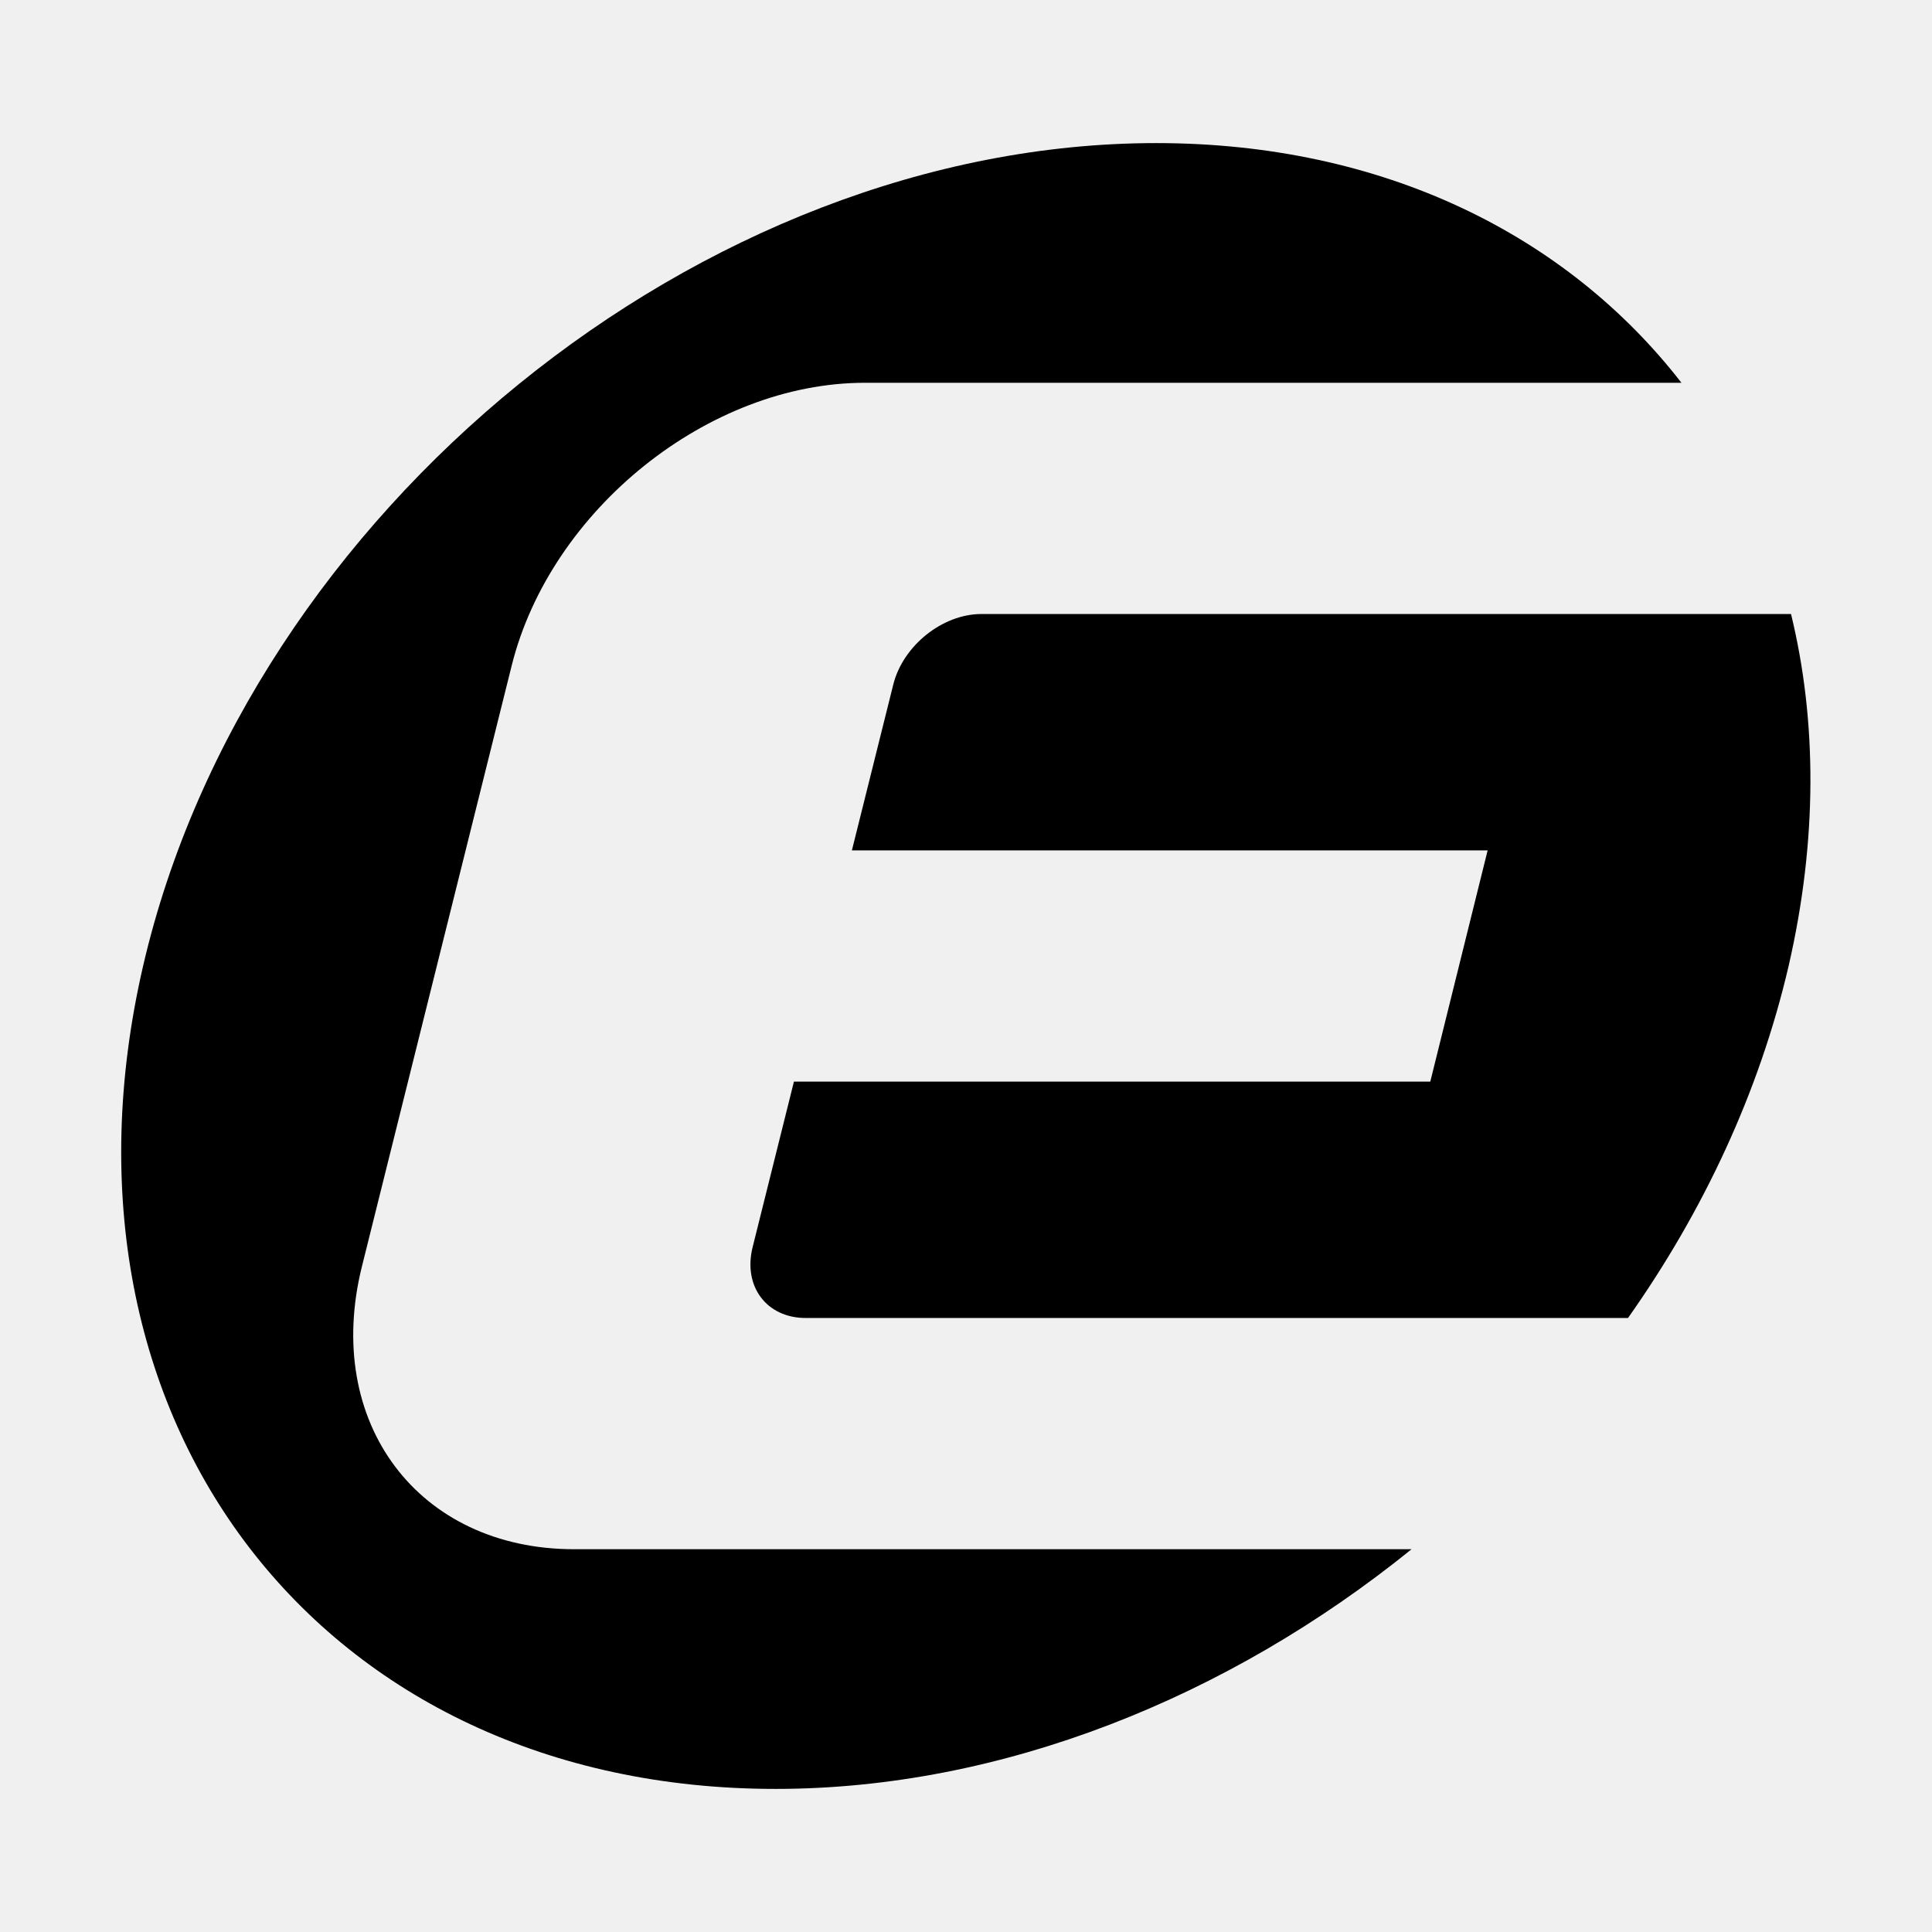
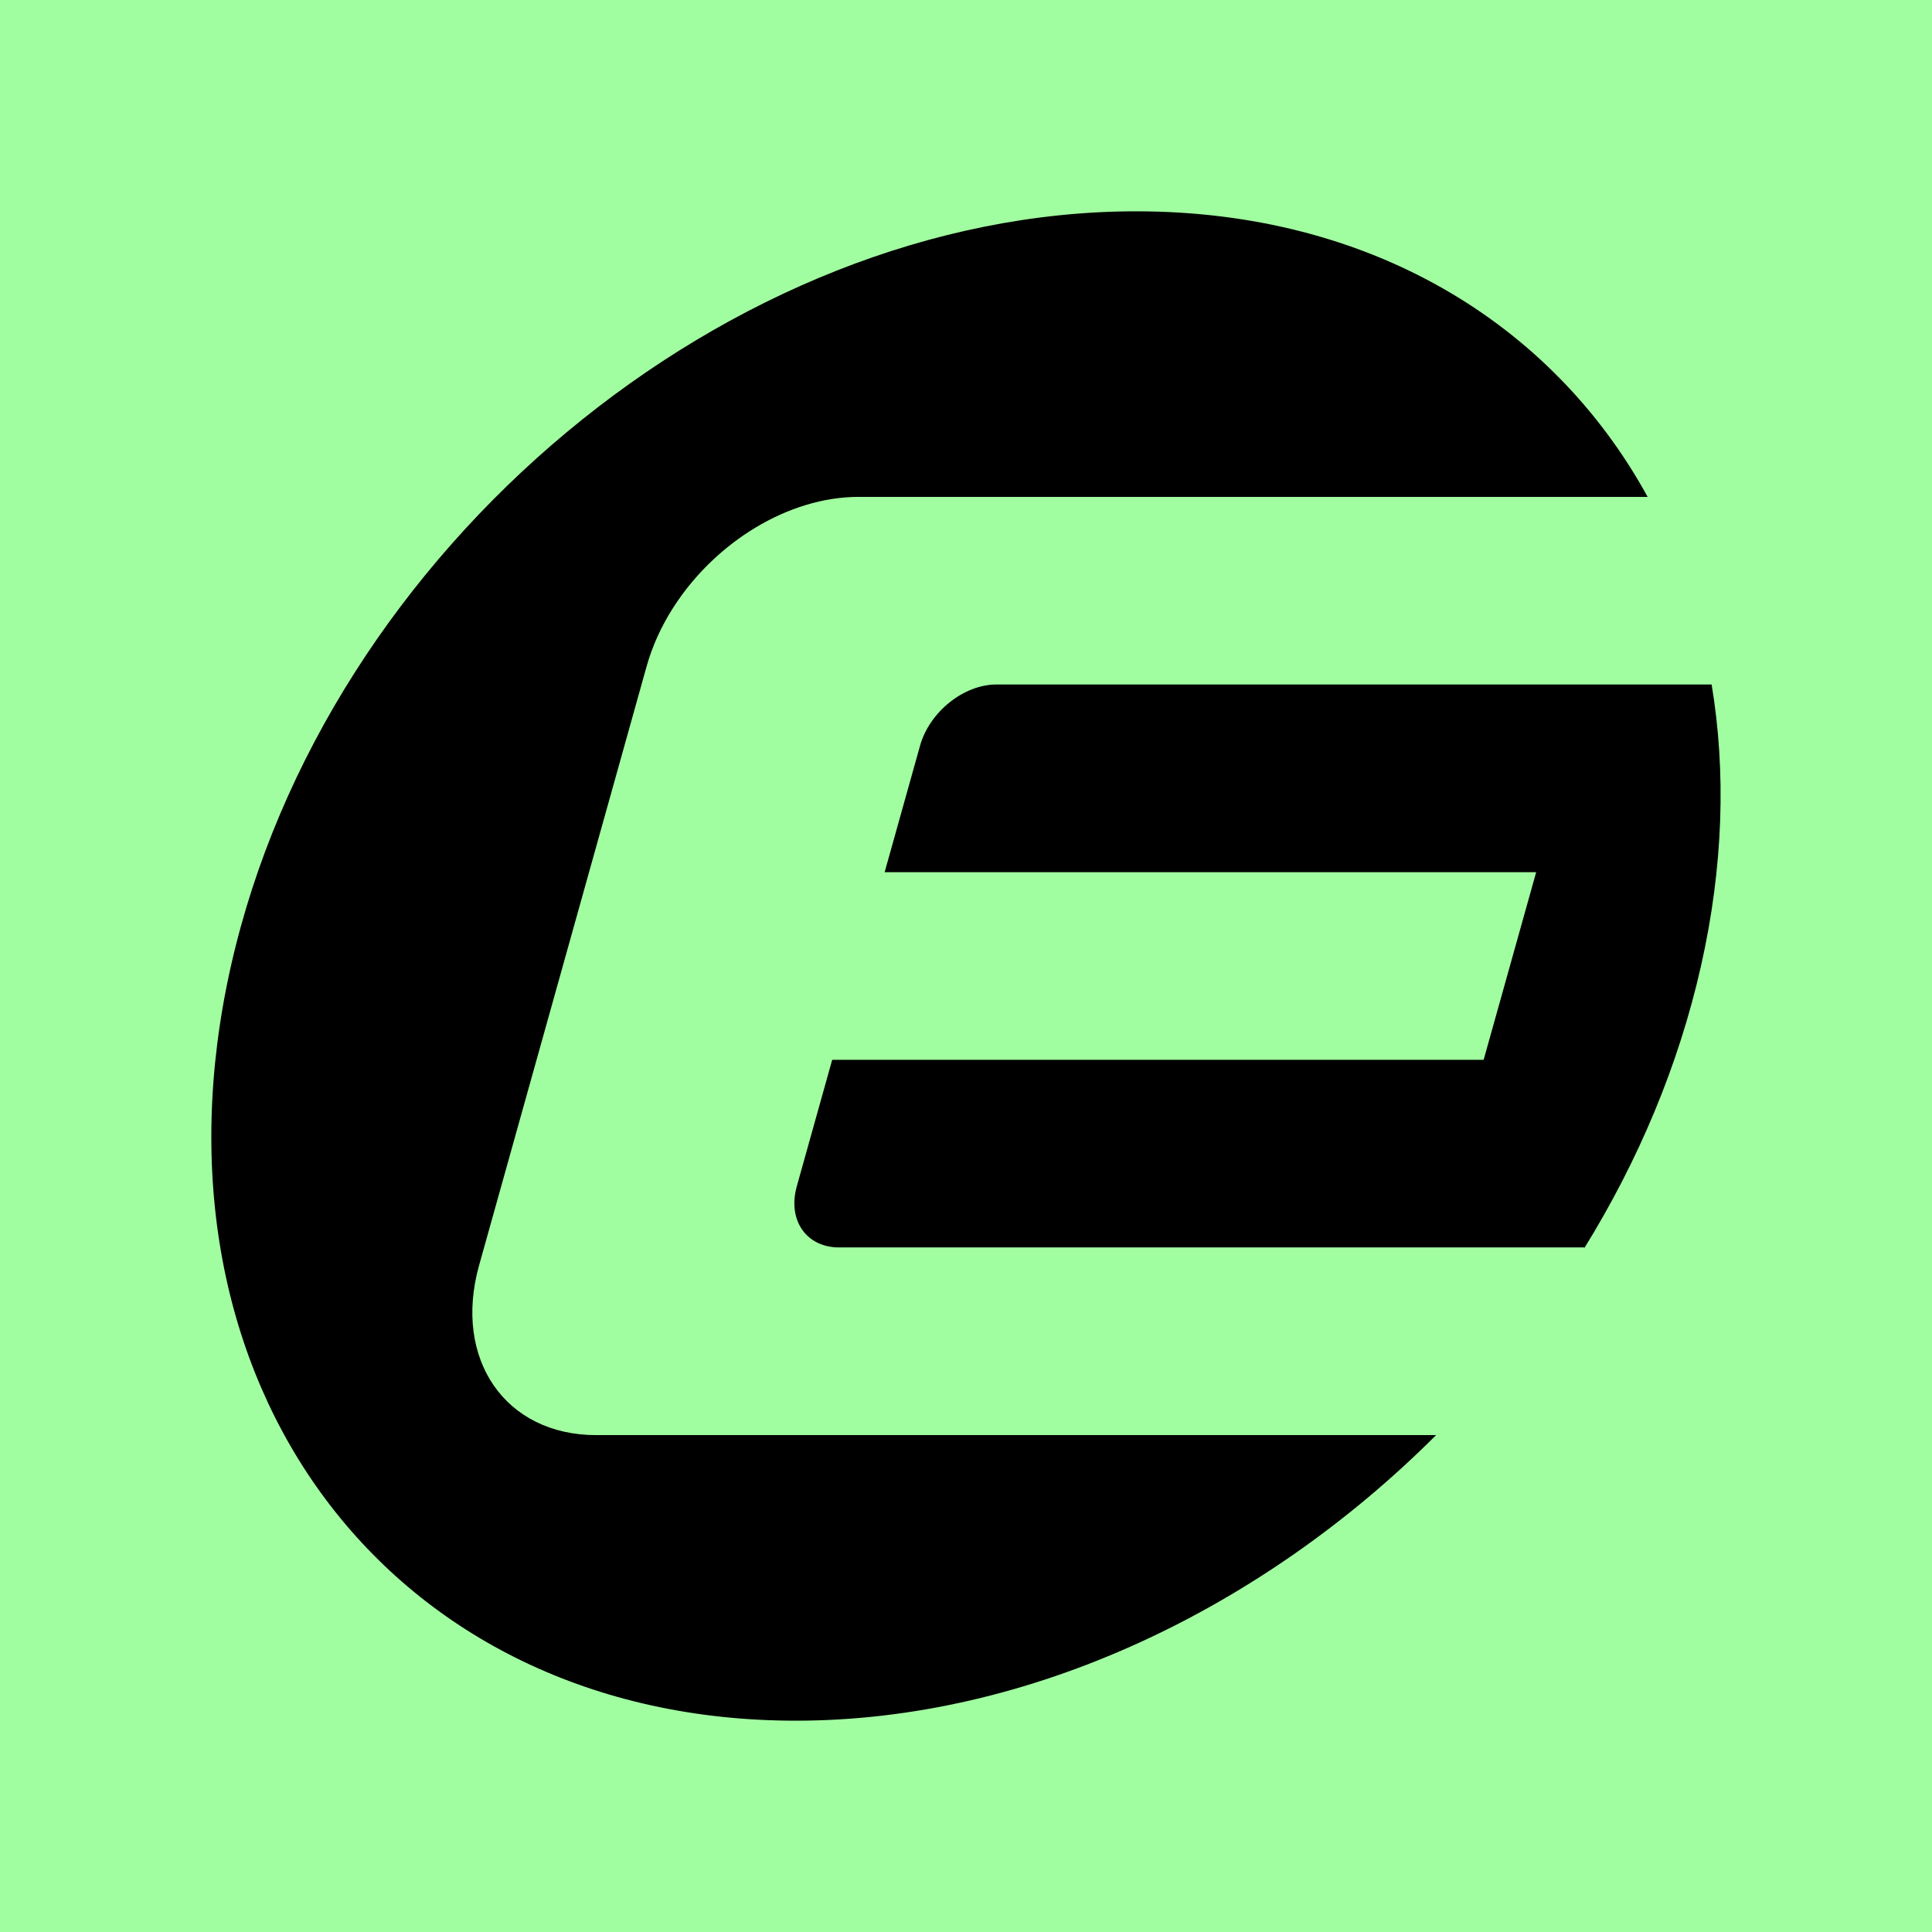
- <svg xmlns="http://www.w3.org/2000/svg" viewBox="0 0 64 64" fill="#000">
-   <path d="M19.02 51.32c-5.17 0-8.32-4.2-7.03-9.37l4.96-19.9c1.29-5.17 6.53-9.37 11.7-9.37H55.7c-3.8-4.9-9.89-7.94-17.4-7.94C23.26 4.74 8.23 16.94 4.74 32c-3.48 15.06 5.9 27.26 20.95 27.26 7.5 0 15-3.03 21.07-7.94Z" />
-   <path d="M32.51 20.34c-1.29 0-2.6 1.05-2.92 2.34l-1.37 5.49h21.06l-1.9 7.66H26.3l-1.37 5.49c-.32 1.3.47 2.34 1.76 2.34h27.24c2.5-3.54 4.35-7.49 5.32-11.66.96-4.17.94-8.13.08-11.66Z" />
+ <svg xmlns="http://www.w3.org/2000/svg" viewBox="0 0 64 64">
+   <g transform="scale(.25)">
+     <rect width="256" height="256" fill="#A1FEA0" />
+     <g fill="black" clip-path="url(#ecl-c)">
+       <path d="m121.91 98.81-4.69 16.76h86.33l-6.96 24.86h-86.32l-4.69 16.76c-1.25 4.48 1.25 8.1 5.6 8.1h98.77l-.03.11c7.14-11.55 12.49-24.17 15.47-37.4 2.97-13.18 3.33-25.77 1.41-37.3h-94.77c-4.34 0-8.87 3.64-10.12 8.11" />
+       <path fill-rule="evenodd" d="M63.48 167.67c-3.47 12.42 3.47 22.49 15.51 22.49h111.3C167.25 213.2 136.37 228 105.45 228c-53.8 0-87.3-44.77-74.85-100S96.75 28 150.55 28c30.91 0 55.13 14.78 67.77 37.84H113.76c-9.31 0-18.95 6.02-24.44 14.5l-.17.26c-1.53 2.41-2.72 5.01-3.48 7.73z" clip-rule="evenodd" />
+     </g>
+     <defs>
+       <clipPath id="ecl-c">
+         <rect width="200" height="200" fill="white" transform="translate(28 28)" />
+       </clipPath>
+     </defs>
+   </g>
</svg>
